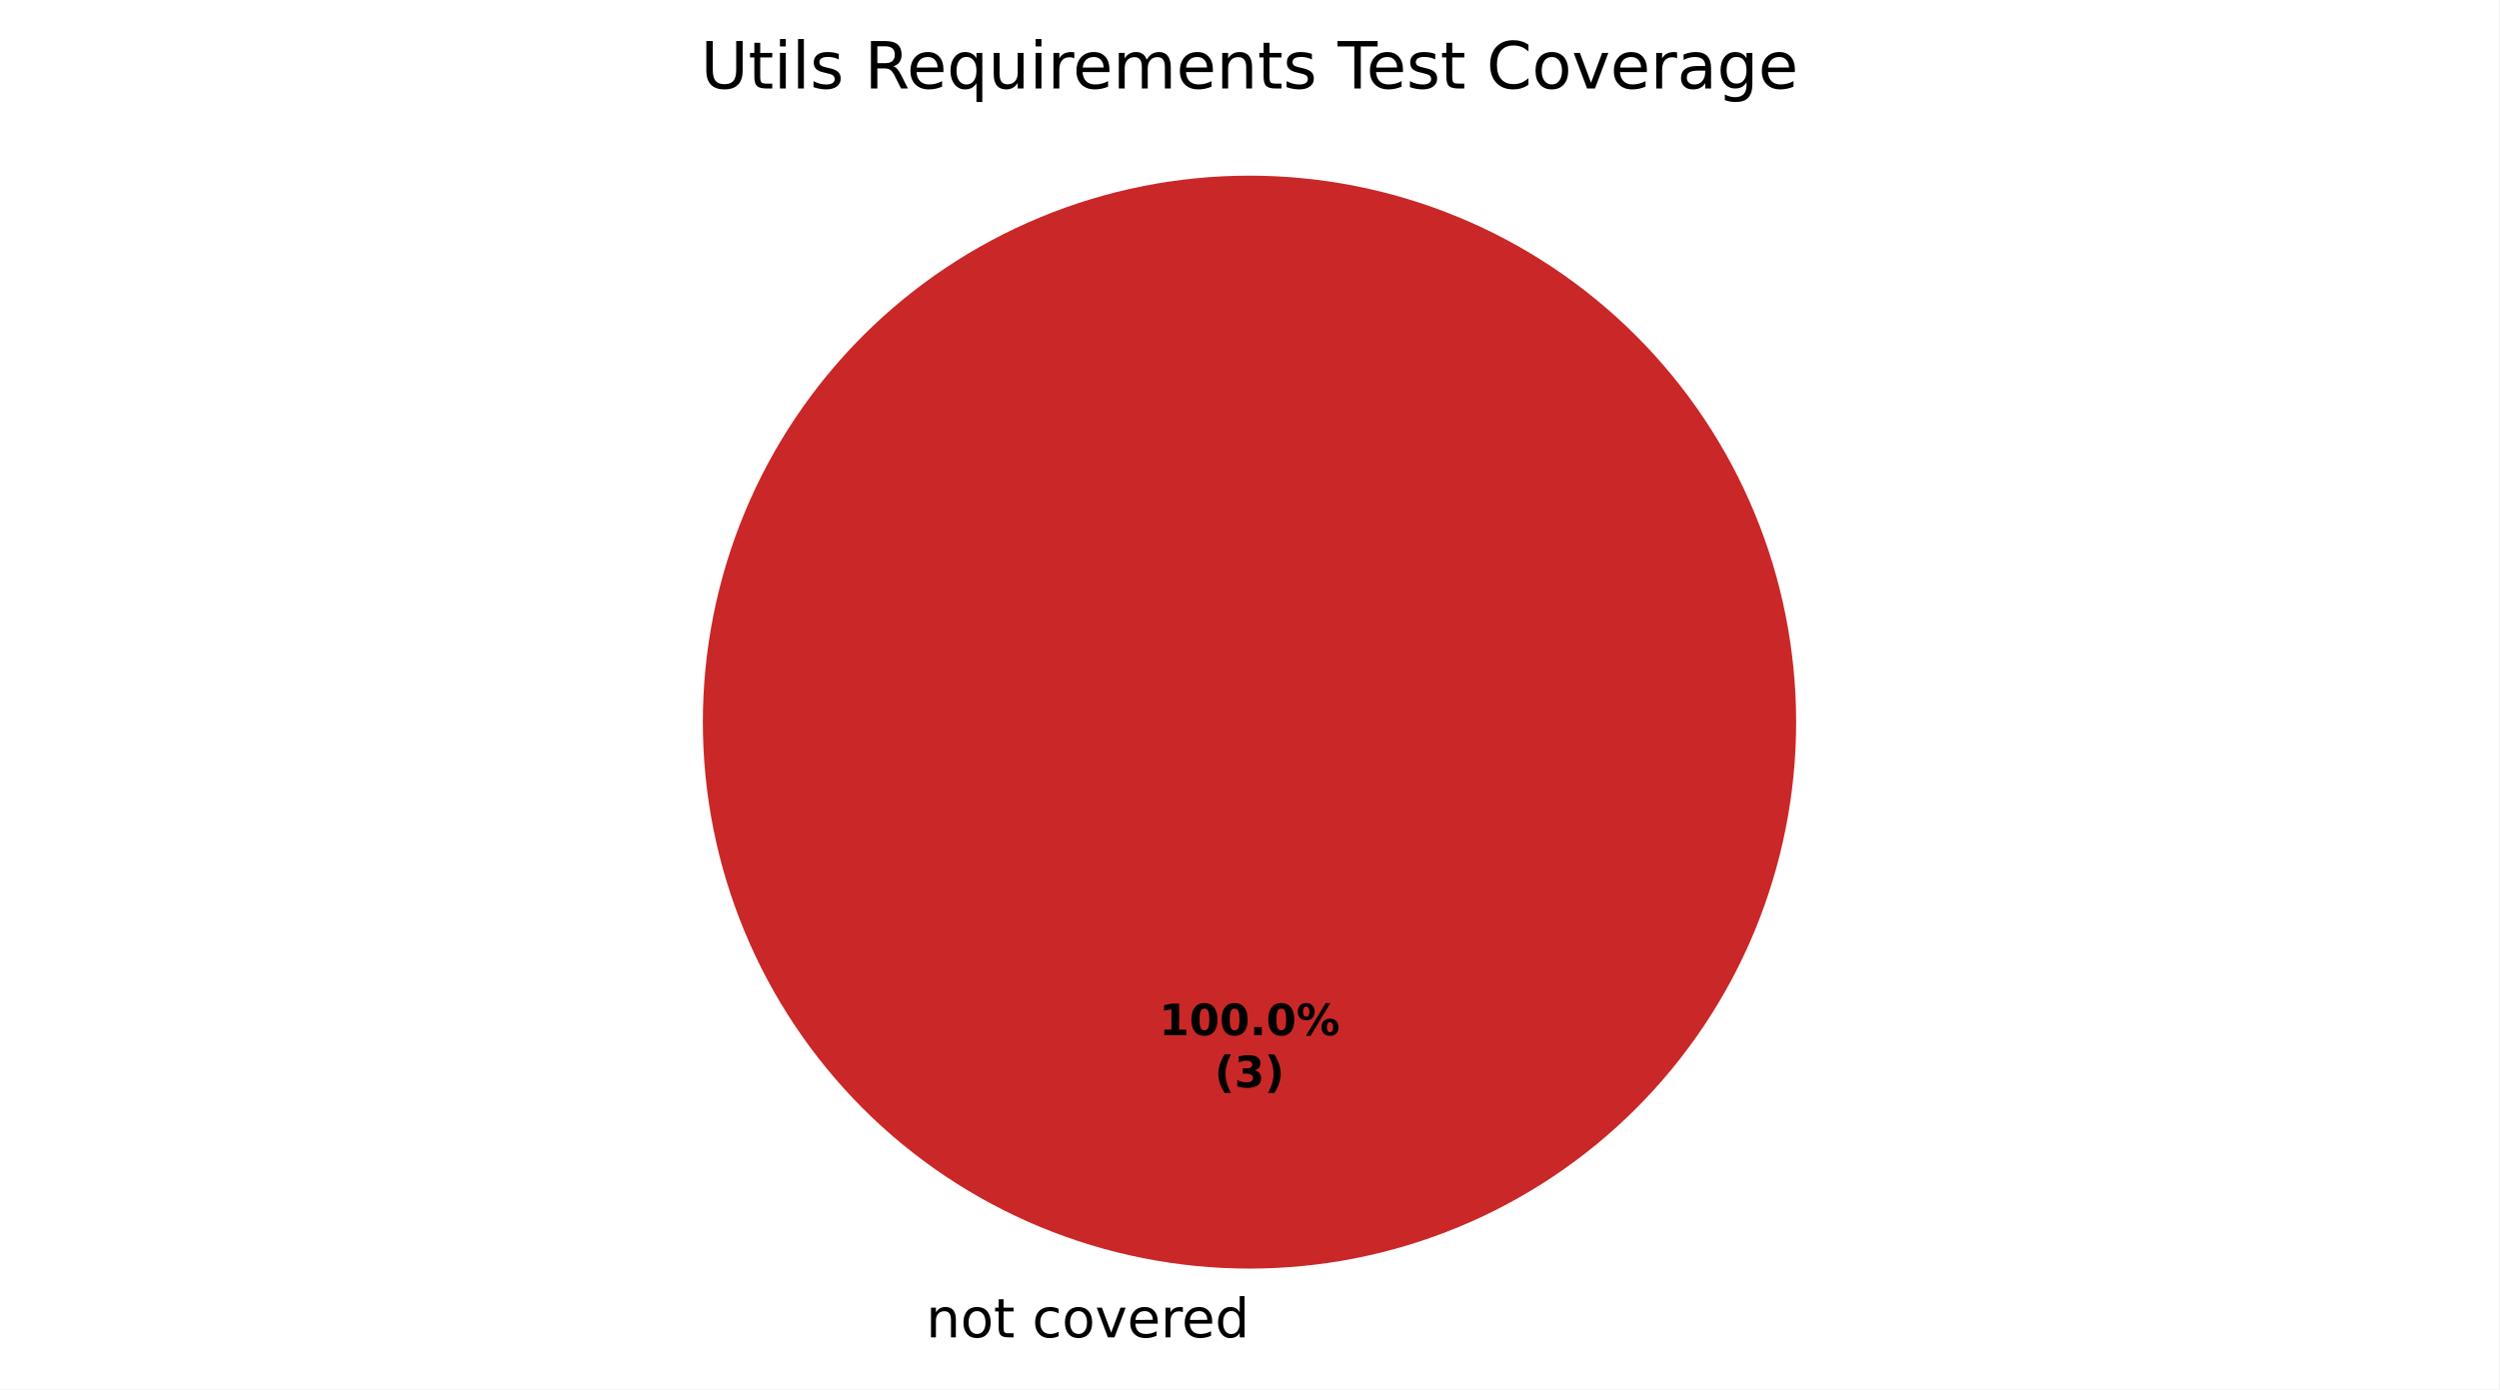
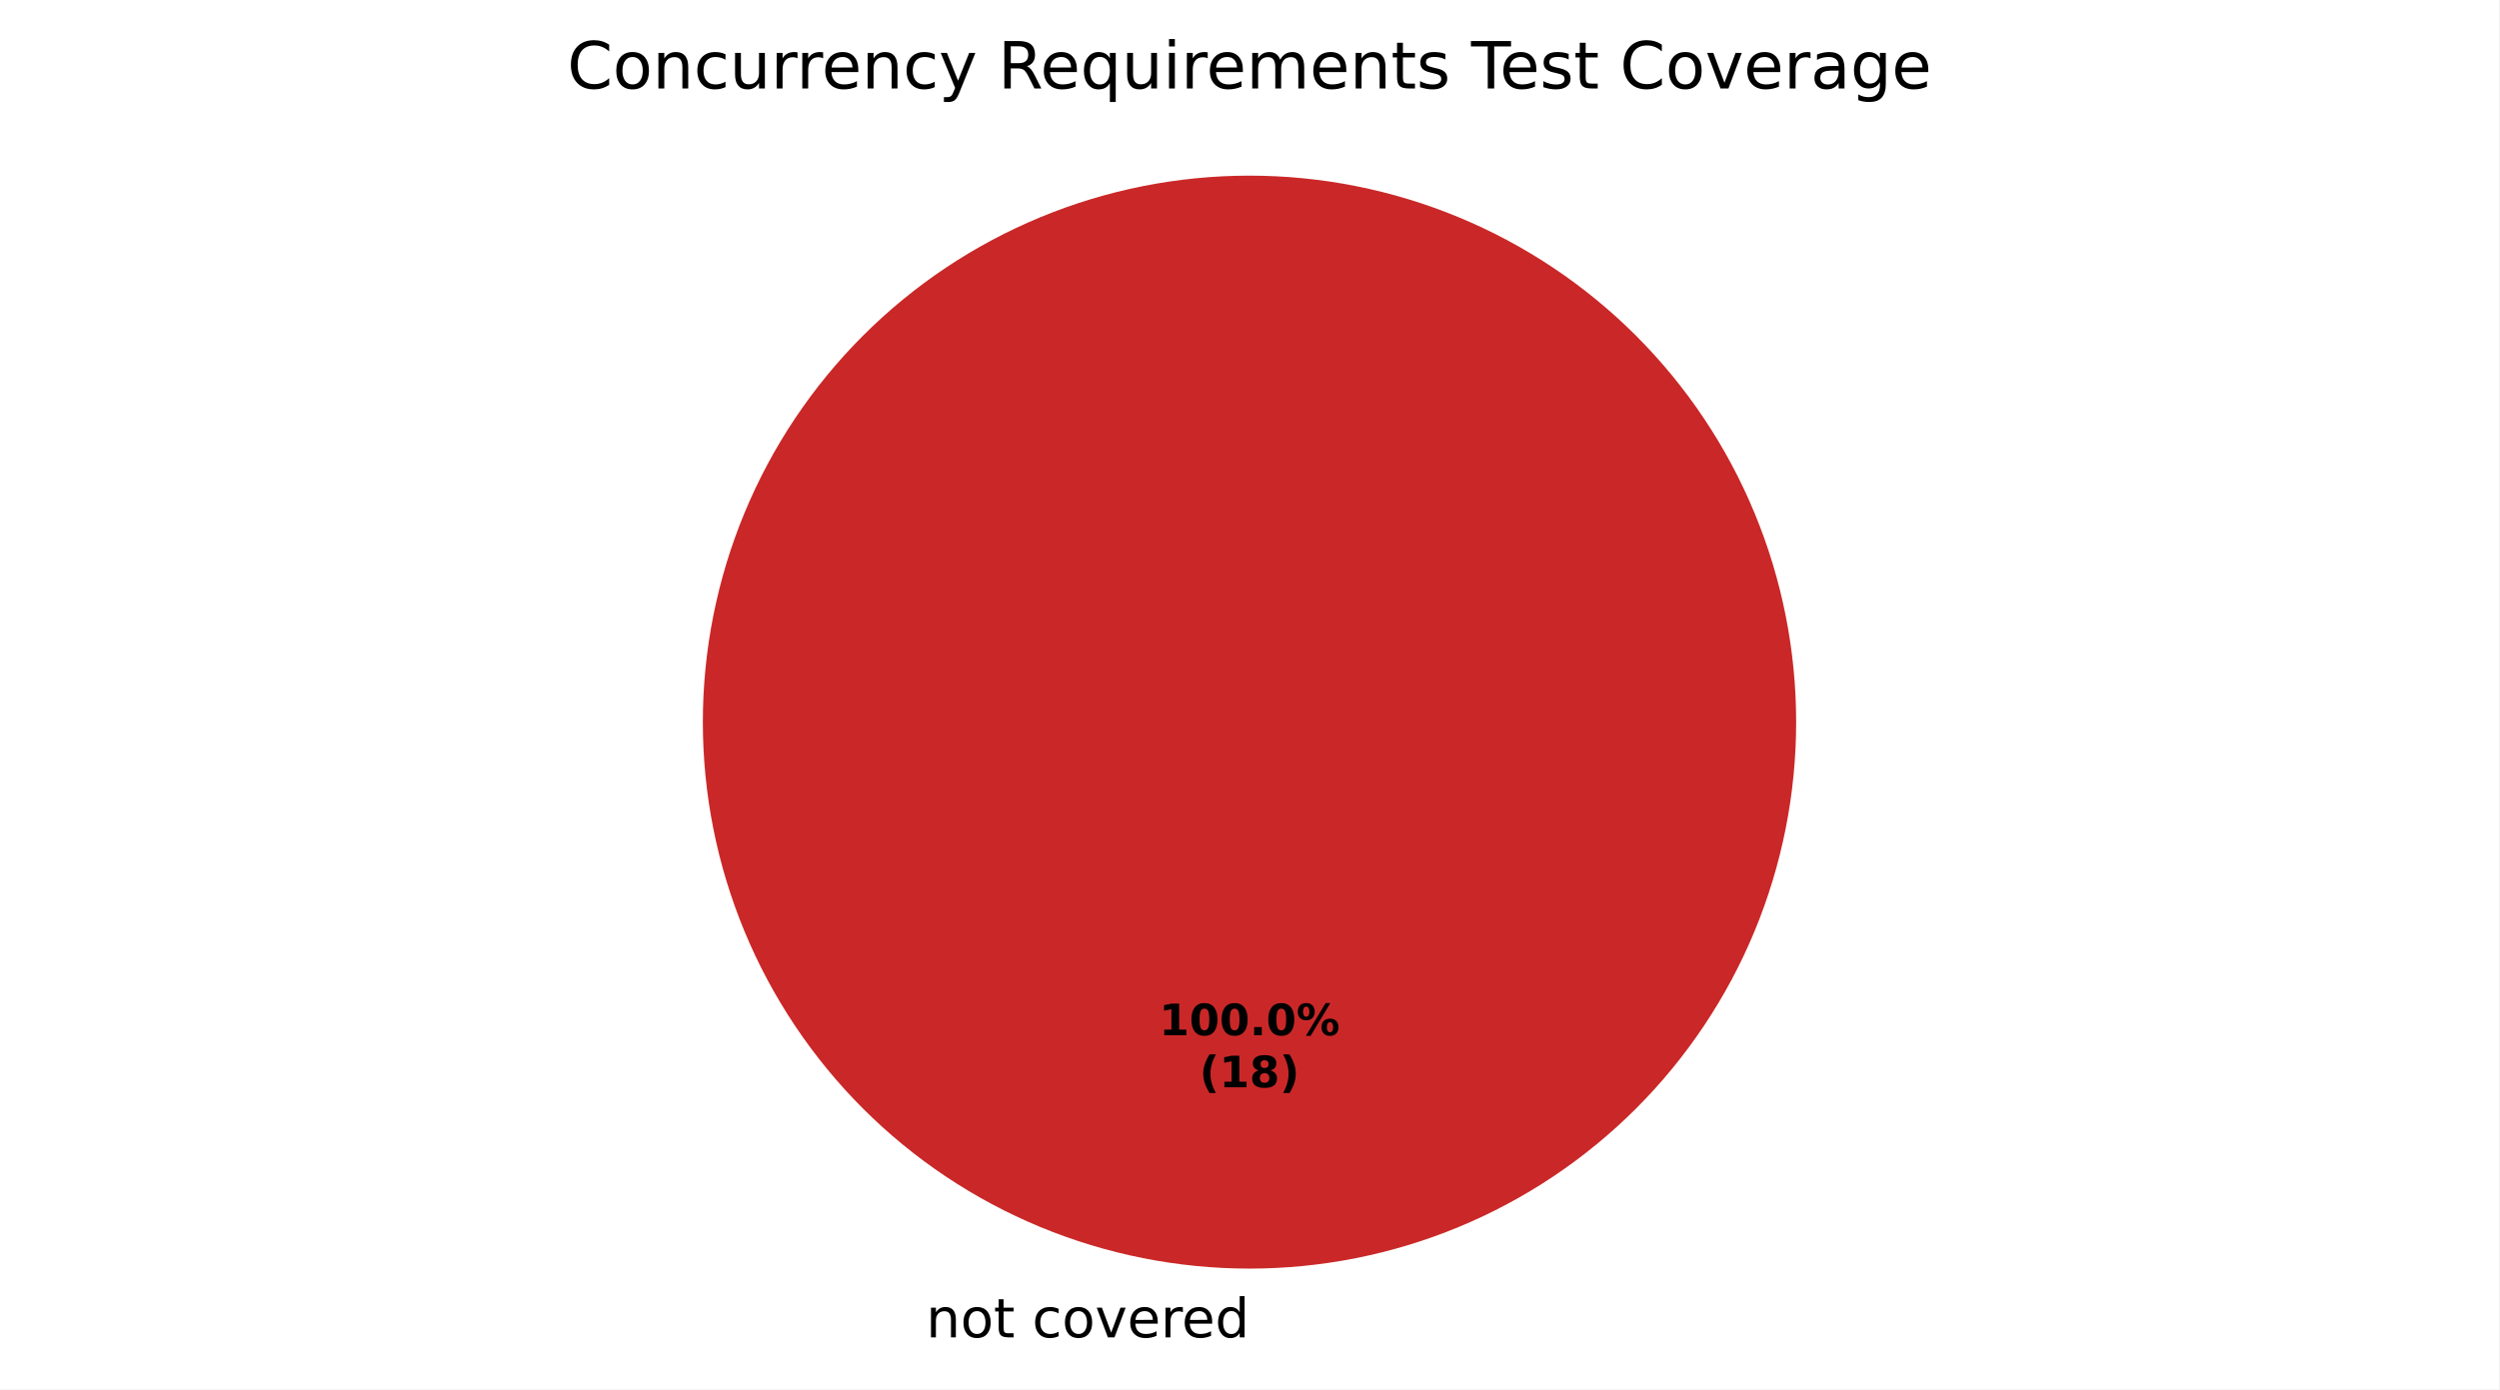
<svg xmlns="http://www.w3.org/2000/svg" xmlns:xlink="http://www.w3.org/1999/xlink" width="460.8pt" height="256.279pt" viewBox="0 0 460.8 256.279" version="1.1">
  <defs>
    <style type="text/css">*{stroke-linejoin: round; stroke-linecap: butt}</style>
  </defs>
  <g id="figure_1">
    <g id="patch_1">
      <path d="M 0 256.279  L 460.8 256.279  L 460.8 0  L 0 0  z " style="fill: #ffffff" />
    </g>
    <g id="axes_1">
      <g id="patch_2">
        <path d="M 230.4 32.398  C 230.4 32.398 230.4 32.398 230.4 32.398  L 230.4 133.198  z " style="fill: #37a12d" />
      </g>
      <g id="patch_3">
        <path d="M 230.4 32.398  C 230.4 32.398 230.4 32.398 230.4 32.398  L 230.4 133.198  z " style="fill: #f0a500" />
      </g>
      <g id="patch_4">
        <path d="M 331.2 133.198  C 331.2 119.961 328.593 106.853 323.527 94.624  C 318.462 82.394 311.036 71.282 301.676 61.922  C 292.316 52.562 281.204 45.137 268.974 40.071  C 256.745 35.006 243.637 32.398 230.4 32.398  C 217.163 32.398 204.055 35.006 191.826 40.071  C 179.596 45.137 168.484 52.562 159.124 61.922  C 149.764 71.282 142.338 82.394 137.273 94.624  C 132.207 106.853 129.6 119.961 129.6 133.198  C 129.6 146.435 132.207 159.543 137.273 171.773  C 142.338 184.002 149.764 195.115 159.124 204.474  C 168.484 213.834 179.596 221.26 191.826 226.325  C 204.055 231.391 217.163 233.998 230.4 233.998  C 243.637 233.998 256.745 231.391 268.974 226.325  C 281.204 221.26 292.316 213.834 301.676 204.474  C 311.036 195.115 318.462 184.002 323.527 171.773  C 328.593 159.543 331.2 146.435 331.2 133.198  M 230.4 133.198  z " style="fill: #ca2828" />
      </g>
      <g id="matplotlib.axis_1" />
      <g id="matplotlib.axis_2" />
      <g id="text_1">
        <g transform="translate(167.5859 246.6762) scale(0.1 -0.1)">
          <defs>
            <path id="DejaVuSans-3" transform="scale(0.015625)" />
            <path id="DejaVuSans-51" d="M 3513 2113  L 3513 0  L 2938 0  L 2938 2094  Q 2938 2591 2744 2837  Q 2550 3084 2163 3084  Q 1697 3084 1428 2787  Q 1159 2491 1159 1978  L 1159 0  L 581 0  L 581 3500  L 1159 3500  L 1159 2956  Q 1366 3272 1645 3428  Q 1925 3584 2291 3584  Q 2894 3584 3203 3211  Q 3513 2838 3513 2113  z " transform="scale(0.015625)" />
            <path id="DejaVuSans-52" d="M 1959 3097  Q 1497 3097 1228 2736  Q 959 2375 959 1747  Q 959 1119 1226 758  Q 1494 397 1959 397  Q 2419 397 2687 759  Q 2956 1122 2956 1747  Q 2956 2369 2687 2733  Q 2419 3097 1959 3097  z M 1959 3584  Q 2709 3584 3137 3096  Q 3566 2609 3566 1747  Q 3566 888 3137 398  Q 2709 -91 1959 -91  Q 1206 -91 779 398  Q 353 888 353 1747  Q 353 2609 779 3096  Q 1206 3584 1959 3584  z " transform="scale(0.015625)" />
            <path id="DejaVuSans-57" d="M 1172 4494  L 1172 3500  L 2356 3500  L 2356 3053  L 1172 3053  L 1172 1153  Q 1172 725 1289 603  Q 1406 481 1766 481  L 2356 481  L 2356 0  L 1766 0  Q 1100 0 847 248  Q 594 497 594 1153  L 594 3053  L 172 3053  L 172 3500  L 594 3500  L 594 4494  L 1172 4494  z " transform="scale(0.015625)" />
            <path id="DejaVuSans-46" d="M 3122 3366  L 3122 2828  Q 2878 2963 2633 3030  Q 2388 3097 2138 3097  Q 1578 3097 1268 2742  Q 959 2388 959 1747  Q 959 1106 1268 751  Q 1578 397 2138 397  Q 2388 397 2633 464  Q 2878 531 3122 666  L 3122 134  Q 2881 22 2623 -34  Q 2366 -91 2075 -91  Q 1284 -91 818 406  Q 353 903 353 1747  Q 353 2603 823 3093  Q 1294 3584 2113 3584  Q 2378 3584 2631 3529  Q 2884 3475 3122 3366  z " transform="scale(0.015625)" />
            <path id="DejaVuSans-59" d="M 191 3500  L 800 3500  L 1894 563  L 2988 3500  L 3597 3500  L 2284 0  L 1503 0  L 191 3500  z " transform="scale(0.015625)" />
            <path id="DejaVuSans-48" d="M 3597 1894  L 3597 1613  L 953 1613  Q 991 1019 1311 708  Q 1631 397 2203 397  Q 2534 397 2845 478  Q 3156 559 3463 722  L 3463 178  Q 3153 47 2828 -22  Q 2503 -91 2169 -91  Q 1331 -91 842 396  Q 353 884 353 1716  Q 353 2575 817 3079  Q 1281 3584 2069 3584  Q 2775 3584 3186 3129  Q 3597 2675 3597 1894  z M 3022 2063  Q 3016 2534 2758 2815  Q 2500 3097 2075 3097  Q 1594 3097 1305 2825  Q 1016 2553 972 2059  L 3022 2063  z " transform="scale(0.015625)" />
            <path id="DejaVuSans-55" d="M 2631 2963  Q 2534 3019 2420 3045  Q 2306 3072 2169 3072  Q 1681 3072 1420 2755  Q 1159 2438 1159 1844  L 1159 0  L 581 0  L 581 3500  L 1159 3500  L 1159 2956  Q 1341 3275 1631 3429  Q 1922 3584 2338 3584  Q 2397 3584 2469 3576  Q 2541 3569 2628 3553  L 2631 2963  z " transform="scale(0.015625)" />
            <path id="DejaVuSans-47" d="M 2906 2969  L 2906 4863  L 3481 4863  L 3481 0  L 2906 0  L 2906 525  Q 2725 213 2448 61  Q 2172 -91 1784 -91  Q 1150 -91 751 415  Q 353 922 353 1747  Q 353 2572 751 3078  Q 1150 3584 1784 3584  Q 2172 3584 2448 3432  Q 2725 3281 2906 2969  z M 947 1747  Q 947 1113 1208 752  Q 1469 391 1925 391  Q 2381 391 2643 752  Q 2906 1113 2906 1747  Q 2906 2381 2643 2742  Q 2381 3103 1925 3103  Q 1469 3103 1208 2742  Q 947 2381 947 1747  z " transform="scale(0.015625)" />
          </defs>
          <use xlink:href="#DejaVuSans-3" />
          <use xlink:href="#DejaVuSans-51" transform="translate(31.78125 0)" />
          <use xlink:href="#DejaVuSans-52" transform="translate(95.15625 0)" />
          <use xlink:href="#DejaVuSans-57" transform="translate(156.3438 0)" />
          <use xlink:href="#DejaVuSans-3" transform="translate(195.5469 0)" />
          <use xlink:href="#DejaVuSans-46" transform="translate(227.3281 0)" />
          <use xlink:href="#DejaVuSans-52" transform="translate(282.3125 0)" />
          <use xlink:href="#DejaVuSans-59" transform="translate(343.5 0)" />
          <use xlink:href="#DejaVuSans-48" transform="translate(402.6875 0)" />
          <use xlink:href="#DejaVuSans-55" transform="translate(464.2188 0)" />
          <use xlink:href="#DejaVuSans-48" transform="translate(503.125 0)" />
          <use xlink:href="#DejaVuSans-47" transform="translate(564.6562 0)" />
        </g>
      </g>
      <g id="text_2">
        <g transform="translate(213.74 190.9555) scale(0.08 -0.08)">
          <defs>
            <path id="DejaVuSans-Bold-14" d="M 750 831  L 1813 831  L 1813 3847  L 722 3622  L 722 4441  L 1806 4666  L 2950 4666  L 2950 831  L 4013 831  L 4013 0  L 750 0  L 750 831  z " transform="scale(0.015625)" />
            <path id="DejaVuSans-Bold-13" d="M 2944 2338  Q 2944 3213 2780 3570  Q 2616 3928 2228 3928  Q 1841 3928 1675 3570  Q 1509 3213 1509 2338  Q 1509 1453 1675 1090  Q 1841 728 2228 728  Q 2613 728 2778 1090  Q 2944 1453 2944 2338  z M 4147 2328  Q 4147 1169 3647 539  Q 3147 -91 2228 -91  Q 1306 -91 806 539  Q 306 1169 306 2328  Q 306 3491 806 4120  Q 1306 4750 2228 4750  Q 3147 4750 3647 4120  Q 4147 3491 4147 2328  z " transform="scale(0.015625)" />
            <path id="DejaVuSans-Bold-11" d="M 653 1209  L 1778 1209  L 1778 0  L 653 0  L 653 1209  z " transform="scale(0.015625)" />
            <path id="DejaVuSans-Bold-8" d="M 4959 1925  Q 4738 1925 4616 1733  Q 4494 1541 4494 1184  Q 4494 825 4614 633  Q 4734 441 4959 441  Q 5184 441 5303 633  Q 5422 825 5422 1184  Q 5422 1541 5301 1733  Q 5181 1925 4959 1925  z M 4959 2450  Q 5541 2450 5875 2112  Q 6209 1775 6209 1184  Q 6209 594 5875 251  Q 5541 -91 4959 -91  Q 4378 -91 4042 251  Q 3706 594 3706 1184  Q 3706 1772 4042 2111  Q 4378 2450 4959 2450  z M 2094 -91  L 1403 -91  L 4319 4750  L 5013 4750  L 2094 -91  z M 1453 4750  Q 2034 4750 2367 4411  Q 2700 4072 2700 3481  Q 2700 2891 2367 2550  Q 2034 2209 1453 2209  Q 872 2209 539 2550  Q 206 2891 206 3481  Q 206 4072 539 4411  Q 872 4750 1453 4750  z M 1453 4225  Q 1228 4225 1106 4031  Q 984 3838 984 3481  Q 984 3122 1106 2926  Q 1228 2731 1453 2731  Q 1678 2731 1798 2926  Q 1919 3122 1919 3481  Q 1919 3838 1797 4031  Q 1675 4225 1453 4225  z " transform="scale(0.015625)" />
          </defs>
          <use xlink:href="#DejaVuSans-Bold-14" />
          <use xlink:href="#DejaVuSans-Bold-13" transform="translate(69.57812 0)" />
          <use xlink:href="#DejaVuSans-Bold-13" transform="translate(139.1562 0)" />
          <use xlink:href="#DejaVuSans-Bold-11" transform="translate(208.7344 0)" />
          <use xlink:href="#DejaVuSans-Bold-13" transform="translate(246.7188 0)" />
          <use xlink:href="#DejaVuSans-Bold-8" transform="translate(316.2969 0)" />
        </g>
-         <g transform="translate(223.9606 200.557) scale(0.08 -0.08)">
+         <g transform="translate(221.1775 200.557) scale(0.08 -0.08)">
          <defs>
            <path id="DejaVuSans-Bold-b" d="M 2413 -844  L 1484 -844  Q 1006 -72 778 623  Q 550 1319 550 2003  Q 550 2688 779 3389  Q 1009 4091 1484 4856  L 2413 4856  Q 2013 4116 1813 3408  Q 1613 2700 1613 2009  Q 1613 1319 1811 609  Q 2009 -100 2413 -844  z " transform="scale(0.015625)" />
-             <path id="DejaVuSans-Bold-16" d="M 2981 2516  Q 3453 2394 3698 2092  Q 3944 1791 3944 1325  Q 3944 631 3412 270  Q 2881 -91 1863 -91  Q 1503 -91 1142 -33  Q 781 25 428 141  L 428 1069  Q 766 900 1098 814  Q 1431 728 1753 728  Q 2231 728 2486 893  Q 2741 1059 2741 1369  Q 2741 1688 2480 1852  Q 2219 2016 1709 2016  L 1228 2016  L 1228 2791  L 1734 2791  Q 2188 2791 2409 2933  Q 2631 3075 2631 3366  Q 2631 3634 2415 3781  Q 2200 3928 1806 3928  Q 1516 3928 1219 3862  Q 922 3797 628 3669  L 628 4550  Q 984 4650 1334 4700  Q 1684 4750 2022 4750  Q 2931 4750 3382 4451  Q 3834 4153 3834 3553  Q 3834 3144 3618 2883  Q 3403 2622 2981 2516  z " transform="scale(0.015625)" />
+             <path id="DejaVuSans-Bold-1b" d="M 2228 2088  Q 1891 2088 1709 1903  Q 1528 1719 1528 1375  Q 1528 1031 1709 848  Q 1891 666 2228 666  Q 2563 666 2741 848  Q 2919 1031 2919 1375  Q 2919 1722 2741 1905  Q 2563 2088 2228 2088  z M 1350 2484  Q 925 2613 709 2878  Q 494 3144 494 3541  Q 494 4131 934 4440  Q 1375 4750 2228 4750  Q 3075 4750 3515 4442  Q 3956 4134 3956 3541  Q 3956 3144 3739 2878  Q 3522 2613 3097 2484  Q 3572 2353 3814 2058  Q 4056 1763 4056 1313  Q 4056 619 3595 264  Q 3134 -91 2228 -91  Q 1319 -91 855 264  Q 391 619 391 1313  Q 391 1763 633 2058  Q 875 2353 1350 2484  z M 1631 3419  Q 1631 3141 1786 2991  Q 1941 2841 2228 2841  Q 2509 2841 2662 2991  Q 2816 3141 2816 3419  Q 2816 3697 2662 3845  Q 2509 3994 2228 3994  Q 1941 3994 1786 3844  Q 1631 3694 1631 3419  z " transform="scale(0.015625)" />
            <path id="DejaVuSans-Bold-c" d="M 513 -844  Q 913 -100 1113 609  Q 1313 1319 1313 2009  Q 1313 2700 1113 3408  Q 913 4116 513 4856  L 1441 4856  Q 1916 4091 2145 3389  Q 2375 2688 2375 2003  Q 2375 1319 2147 623  Q 1919 -72 1441 -844  L 513 -844  z " transform="scale(0.015625)" />
          </defs>
          <use xlink:href="#DejaVuSans-Bold-b" />
-           <use xlink:href="#DejaVuSans-Bold-16" transform="translate(45.70312 0)" />
-           <use xlink:href="#DejaVuSans-Bold-c" transform="translate(115.2812 0)" />
+           <use xlink:href="#DejaVuSans-Bold-14" transform="translate(45.70312 0)" />
+           <use xlink:href="#DejaVuSans-Bold-1b" transform="translate(115.2812 0)" />
+           <use xlink:href="#DejaVuSans-Bold-c" transform="translate(184.8594 0)" />
        </g>
      </g>
      <g id="text_3">
-         <g transform="translate(129.1997 16.31812) scale(0.12 -0.12)">
+         <g transform="translate(104.5969 16.31812) scale(0.12 -0.12)">
          <defs>
-             <path id="DejaVuSans-38" d="M 556 4666  L 1191 4666  L 1191 1831  Q 1191 1081 1462 751  Q 1734 422 2344 422  Q 2950 422 3222 751  Q 3494 1081 3494 1831  L 3494 4666  L 4128 4666  L 4128 1753  Q 4128 841 3676 375  Q 3225 -91 2344 -91  Q 1459 -91 1007 375  Q 556 841 556 1753  L 556 4666  z " transform="scale(0.015625)" />
-             <path id="DejaVuSans-4c" d="M 603 3500  L 1178 3500  L 1178 0  L 603 0  L 603 3500  z M 603 4863  L 1178 4863  L 1178 4134  L 603 4134  L 603 4863  z " transform="scale(0.015625)" />
-             <path id="DejaVuSans-4f" d="M 603 4863  L 1178 4863  L 1178 0  L 603 0  L 603 4863  z " transform="scale(0.015625)" />
-             <path id="DejaVuSans-56" d="M 2834 3397  L 2834 2853  Q 2591 2978 2328 3040  Q 2066 3103 1784 3103  Q 1356 3103 1142 2972  Q 928 2841 928 2578  Q 928 2378 1081 2264  Q 1234 2150 1697 2047  L 1894 2003  Q 2506 1872 2764 1633  Q 3022 1394 3022 966  Q 3022 478 2636 193  Q 2250 -91 1575 -91  Q 1294 -91 989 -36  Q 684 19 347 128  L 347 722  Q 666 556 975 473  Q 1284 391 1588 391  Q 1994 391 2212 530  Q 2431 669 2431 922  Q 2431 1156 2273 1281  Q 2116 1406 1581 1522  L 1381 1569  Q 847 1681 609 1914  Q 372 2147 372 2553  Q 372 3047 722 3315  Q 1072 3584 1716 3584  Q 2034 3584 2315 3537  Q 2597 3491 2834 3397  z " transform="scale(0.015625)" />
+             <path id="DejaVuSans-26" d="M 4122 4306  L 4122 3641  Q 3803 3938 3442 4084  Q 3081 4231 2675 4231  Q 1875 4231 1450 3742  Q 1025 3253 1025 2328  Q 1025 1406 1450 917  Q 1875 428 2675 428  Q 3081 428 3442 575  Q 3803 722 4122 1019  L 4122 359  Q 3791 134 3420 21  Q 3050 -91 2638 -91  Q 1578 -91 968 557  Q 359 1206 359 2328  Q 359 3453 968 4101  Q 1578 4750 2638 4750  Q 3056 4750 3426 4639  Q 3797 4528 4122 4306  z " transform="scale(0.015625)" />
+             <path id="DejaVuSans-58" d="M 544 1381  L 544 3500  L 1119 3500  L 1119 1403  Q 1119 906 1312 657  Q 1506 409 1894 409  Q 2359 409 2629 706  Q 2900 1003 2900 1516  L 2900 3500  L 3475 3500  L 3475 0  L 2900 0  L 2900 538  Q 2691 219 2414 64  Q 2138 -91 1772 -91  Q 1169 -91 856 284  Q 544 659 544 1381  z M 1991 3584  L 1991 3584  z " transform="scale(0.015625)" />
+             <path id="DejaVuSans-5c" d="M 2059 -325  Q 1816 -950 1584 -1140  Q 1353 -1331 966 -1331  L 506 -1331  L 506 -850  L 844 -850  Q 1081 -850 1212 -737  Q 1344 -625 1503 -206  L 1606 56  L 191 3500  L 800 3500  L 1894 763  L 2988 3500  L 3597 3500  L 2059 -325  z " transform="scale(0.015625)" />
            <path id="DejaVuSans-35" d="M 2841 2188  Q 3044 2119 3236 1894  Q 3428 1669 3622 1275  L 4263 0  L 3584 0  L 2988 1197  Q 2756 1666 2539 1819  Q 2322 1972 1947 1972  L 1259 1972  L 1259 0  L 628 0  L 628 4666  L 2053 4666  Q 2853 4666 3247 4331  Q 3641 3997 3641 3322  Q 3641 2881 3436 2590  Q 3231 2300 2841 2188  z M 1259 4147  L 1259 2491  L 2053 2491  Q 2509 2491 2742 2702  Q 2975 2913 2975 3322  Q 2975 3731 2742 3939  Q 2509 4147 2053 4147  L 1259 4147  z " transform="scale(0.015625)" />
            <path id="DejaVuSans-54" d="M 947 1747  Q 947 1113 1208 752  Q 1469 391 1925 391  Q 2381 391 2643 752  Q 2906 1113 2906 1747  Q 2906 2381 2643 2742  Q 2381 3103 1925 3103  Q 1469 3103 1208 2742  Q 947 2381 947 1747  z M 2906 525  Q 2725 213 2448 61  Q 2172 -91 1784 -91  Q 1150 -91 751 415  Q 353 922 353 1747  Q 353 2572 751 3078  Q 1150 3584 1784 3584  Q 2172 3584 2448 3432  Q 2725 3281 2906 2969  L 2906 3500  L 3481 3500  L 3481 -1331  L 2906 -1331  L 2906 525  z " transform="scale(0.015625)" />
-             <path id="DejaVuSans-58" d="M 544 1381  L 544 3500  L 1119 3500  L 1119 1403  Q 1119 906 1312 657  Q 1506 409 1894 409  Q 2359 409 2629 706  Q 2900 1003 2900 1516  L 2900 3500  L 3475 3500  L 3475 0  L 2900 0  L 2900 538  Q 2691 219 2414 64  Q 2138 -91 1772 -91  Q 1169 -91 856 284  Q 544 659 544 1381  z M 1991 3584  L 1991 3584  z " transform="scale(0.015625)" />
+             <path id="DejaVuSans-4c" d="M 603 3500  L 1178 3500  L 1178 0  L 603 0  L 603 3500  z M 603 4863  L 1178 4863  L 1178 4134  L 603 4134  L 603 4863  z " transform="scale(0.015625)" />
            <path id="DejaVuSans-50" d="M 3328 2828  Q 3544 3216 3844 3400  Q 4144 3584 4550 3584  Q 5097 3584 5394 3201  Q 5691 2819 5691 2113  L 5691 0  L 5113 0  L 5113 2094  Q 5113 2597 4934 2840  Q 4756 3084 4391 3084  Q 3944 3084 3684 2787  Q 3425 2491 3425 1978  L 3425 0  L 2847 0  L 2847 2094  Q 2847 2600 2669 2842  Q 2491 3084 2119 3084  Q 1678 3084 1418 2786  Q 1159 2488 1159 1978  L 1159 0  L 581 0  L 581 3500  L 1159 3500  L 1159 2956  Q 1356 3278 1631 3431  Q 1906 3584 2284 3584  Q 2666 3584 2933 3390  Q 3200 3197 3328 2828  z " transform="scale(0.015625)" />
+             <path id="DejaVuSans-56" d="M 2834 3397  L 2834 2853  Q 2591 2978 2328 3040  Q 2066 3103 1784 3103  Q 1356 3103 1142 2972  Q 928 2841 928 2578  Q 928 2378 1081 2264  Q 1234 2150 1697 2047  L 1894 2003  Q 2506 1872 2764 1633  Q 3022 1394 3022 966  Q 3022 478 2636 193  Q 2250 -91 1575 -91  Q 1294 -91 989 -36  Q 684 19 347 128  L 347 722  Q 666 556 975 473  Q 1284 391 1588 391  Q 1994 391 2212 530  Q 2431 669 2431 922  Q 2431 1156 2273 1281  Q 2116 1406 1581 1522  L 1381 1569  Q 847 1681 609 1914  Q 372 2147 372 2553  Q 372 3047 722 3315  Q 1072 3584 1716 3584  Q 2034 3584 2315 3537  Q 2597 3491 2834 3397  z " transform="scale(0.015625)" />
            <path id="DejaVuSans-37" d="M -19 4666  L 3928 4666  L 3928 4134  L 2272 4134  L 2272 0  L 1638 0  L 1638 4134  L -19 4134  L -19 4666  z " transform="scale(0.015625)" />
-             <path id="DejaVuSans-26" d="M 4122 4306  L 4122 3641  Q 3803 3938 3442 4084  Q 3081 4231 2675 4231  Q 1875 4231 1450 3742  Q 1025 3253 1025 2328  Q 1025 1406 1450 917  Q 1875 428 2675 428  Q 3081 428 3442 575  Q 3803 722 4122 1019  L 4122 359  Q 3791 134 3420 21  Q 3050 -91 2638 -91  Q 1578 -91 968 557  Q 359 1206 359 2328  Q 359 3453 968 4101  Q 1578 4750 2638 4750  Q 3056 4750 3426 4639  Q 3797 4528 4122 4306  z " transform="scale(0.015625)" />
            <path id="DejaVuSans-44" d="M 2194 1759  Q 1497 1759 1228 1600  Q 959 1441 959 1056  Q 959 750 1161 570  Q 1363 391 1709 391  Q 2188 391 2477 730  Q 2766 1069 2766 1631  L 2766 1759  L 2194 1759  z M 3341 1997  L 3341 0  L 2766 0  L 2766 531  Q 2569 213 2275 61  Q 1981 -91 1556 -91  Q 1019 -91 701 211  Q 384 513 384 1019  Q 384 1609 779 1909  Q 1175 2209 1959 2209  L 2766 2209  L 2766 2266  Q 2766 2663 2505 2880  Q 2244 3097 1772 3097  Q 1472 3097 1187 3025  Q 903 2953 641 2809  L 641 3341  Q 956 3463 1253 3523  Q 1550 3584 1831 3584  Q 2591 3584 2966 3190  Q 3341 2797 3341 1997  z " transform="scale(0.015625)" />
            <path id="DejaVuSans-4a" d="M 2906 1791  Q 2906 2416 2648 2759  Q 2391 3103 1925 3103  Q 1463 3103 1205 2759  Q 947 2416 947 1791  Q 947 1169 1205 825  Q 1463 481 1925 481  Q 2391 481 2648 825  Q 2906 1169 2906 1791  z M 3481 434  Q 3481 -459 3084 -895  Q 2688 -1331 1869 -1331  Q 1566 -1331 1297 -1286  Q 1028 -1241 775 -1147  L 775 -588  Q 1028 -725 1275 -790  Q 1522 -856 1778 -856  Q 2344 -856 2625 -561  Q 2906 -266 2906 331  L 2906 616  Q 2728 306 2450 153  Q 2172 0 1784 0  Q 1141 0 747 490  Q 353 981 353 1791  Q 353 2603 747 3093  Q 1141 3584 1784 3584  Q 2172 3584 2450 3431  Q 2728 3278 2906 2969  L 2906 3500  L 3481 3500  L 3481 434  z " transform="scale(0.015625)" />
          </defs>
-           <use xlink:href="#DejaVuSans-38" />
-           <use xlink:href="#DejaVuSans-57" transform="translate(73.1875 0)" />
-           <use xlink:href="#DejaVuSans-4c" transform="translate(112.3906 0)" />
-           <use xlink:href="#DejaVuSans-4f" transform="translate(140.1719 0)" />
-           <use xlink:href="#DejaVuSans-56" transform="translate(167.9531 0)" />
-           <use xlink:href="#DejaVuSans-3" transform="translate(220.0469 0)" />
-           <use xlink:href="#DejaVuSans-35" transform="translate(251.8281 0)" />
-           <use xlink:href="#DejaVuSans-48" transform="translate(316.8281 0)" />
-           <use xlink:href="#DejaVuSans-54" transform="translate(378.3594 0)" />
-           <use xlink:href="#DejaVuSans-58" transform="translate(441.8438 0)" />
-           <use xlink:href="#DejaVuSans-4c" transform="translate(505.2188 0)" />
-           <use xlink:href="#DejaVuSans-55" transform="translate(533 0)" />
-           <use xlink:href="#DejaVuSans-48" transform="translate(571.9062 0)" />
-           <use xlink:href="#DejaVuSans-50" transform="translate(633.4375 0)" />
-           <use xlink:href="#DejaVuSans-48" transform="translate(730.8438 0)" />
-           <use xlink:href="#DejaVuSans-51" transform="translate(792.375 0)" />
-           <use xlink:href="#DejaVuSans-57" transform="translate(855.75 0)" />
-           <use xlink:href="#DejaVuSans-56" transform="translate(894.9531 0)" />
-           <use xlink:href="#DejaVuSans-3" transform="translate(947.0469 0)" />
-           <use xlink:href="#DejaVuSans-37" transform="translate(978.8281 0)" />
-           <use xlink:href="#DejaVuSans-48" transform="translate(1022.922 0)" />
-           <use xlink:href="#DejaVuSans-56" transform="translate(1084.453 0)" />
-           <use xlink:href="#DejaVuSans-57" transform="translate(1136.547 0)" />
-           <use xlink:href="#DejaVuSans-3" transform="translate(1175.75 0)" />
-           <use xlink:href="#DejaVuSans-26" transform="translate(1207.531 0)" />
-           <use xlink:href="#DejaVuSans-52" transform="translate(1277.359 0)" />
-           <use xlink:href="#DejaVuSans-59" transform="translate(1338.547 0)" />
-           <use xlink:href="#DejaVuSans-48" transform="translate(1397.734 0)" />
-           <use xlink:href="#DejaVuSans-55" transform="translate(1459.266 0)" />
-           <use xlink:href="#DejaVuSans-44" transform="translate(1500.375 0)" />
-           <use xlink:href="#DejaVuSans-4a" transform="translate(1561.656 0)" />
-           <use xlink:href="#DejaVuSans-48" transform="translate(1625.141 0)" />
+           <use xlink:href="#DejaVuSans-26" />
+           <use xlink:href="#DejaVuSans-52" transform="translate(69.82812 0)" />
+           <use xlink:href="#DejaVuSans-51" transform="translate(131.0156 0)" />
+           <use xlink:href="#DejaVuSans-46" transform="translate(194.3906 0)" />
+           <use xlink:href="#DejaVuSans-58" transform="translate(249.375 0)" />
+           <use xlink:href="#DejaVuSans-55" transform="translate(312.75 0)" />
+           <use xlink:href="#DejaVuSans-55" transform="translate(352.1094 0)" />
+           <use xlink:href="#DejaVuSans-48" transform="translate(391.0156 0)" />
+           <use xlink:href="#DejaVuSans-51" transform="translate(452.5469 0)" />
+           <use xlink:href="#DejaVuSans-46" transform="translate(515.9219 0)" />
+           <use xlink:href="#DejaVuSans-5c" transform="translate(570.9062 0)" />
+           <use xlink:href="#DejaVuSans-3" transform="translate(630.0938 0)" />
+           <use xlink:href="#DejaVuSans-35" transform="translate(661.875 0)" />
+           <use xlink:href="#DejaVuSans-48" transform="translate(726.875 0)" />
+           <use xlink:href="#DejaVuSans-54" transform="translate(788.4062 0)" />
+           <use xlink:href="#DejaVuSans-58" transform="translate(851.8906 0)" />
+           <use xlink:href="#DejaVuSans-4c" transform="translate(915.2656 0)" />
+           <use xlink:href="#DejaVuSans-55" transform="translate(943.0469 0)" />
+           <use xlink:href="#DejaVuSans-48" transform="translate(981.9531 0)" />
+           <use xlink:href="#DejaVuSans-50" transform="translate(1043.484 0)" />
+           <use xlink:href="#DejaVuSans-48" transform="translate(1140.891 0)" />
+           <use xlink:href="#DejaVuSans-51" transform="translate(1202.422 0)" />
+           <use xlink:href="#DejaVuSans-57" transform="translate(1265.797 0)" />
+           <use xlink:href="#DejaVuSans-56" transform="translate(1305 0)" />
+           <use xlink:href="#DejaVuSans-3" transform="translate(1357.094 0)" />
+           <use xlink:href="#DejaVuSans-37" transform="translate(1388.875 0)" />
+           <use xlink:href="#DejaVuSans-48" transform="translate(1432.969 0)" />
+           <use xlink:href="#DejaVuSans-56" transform="translate(1494.5 0)" />
+           <use xlink:href="#DejaVuSans-57" transform="translate(1546.594 0)" />
+           <use xlink:href="#DejaVuSans-3" transform="translate(1585.797 0)" />
+           <use xlink:href="#DejaVuSans-26" transform="translate(1617.578 0)" />
+           <use xlink:href="#DejaVuSans-52" transform="translate(1687.406 0)" />
+           <use xlink:href="#DejaVuSans-59" transform="translate(1748.594 0)" />
+           <use xlink:href="#DejaVuSans-48" transform="translate(1807.781 0)" />
+           <use xlink:href="#DejaVuSans-55" transform="translate(1869.312 0)" />
+           <use xlink:href="#DejaVuSans-44" transform="translate(1910.422 0)" />
+           <use xlink:href="#DejaVuSans-4a" transform="translate(1971.703 0)" />
+           <use xlink:href="#DejaVuSans-48" transform="translate(2035.188 0)" />
        </g>
      </g>
    </g>
  </g>
</svg>
